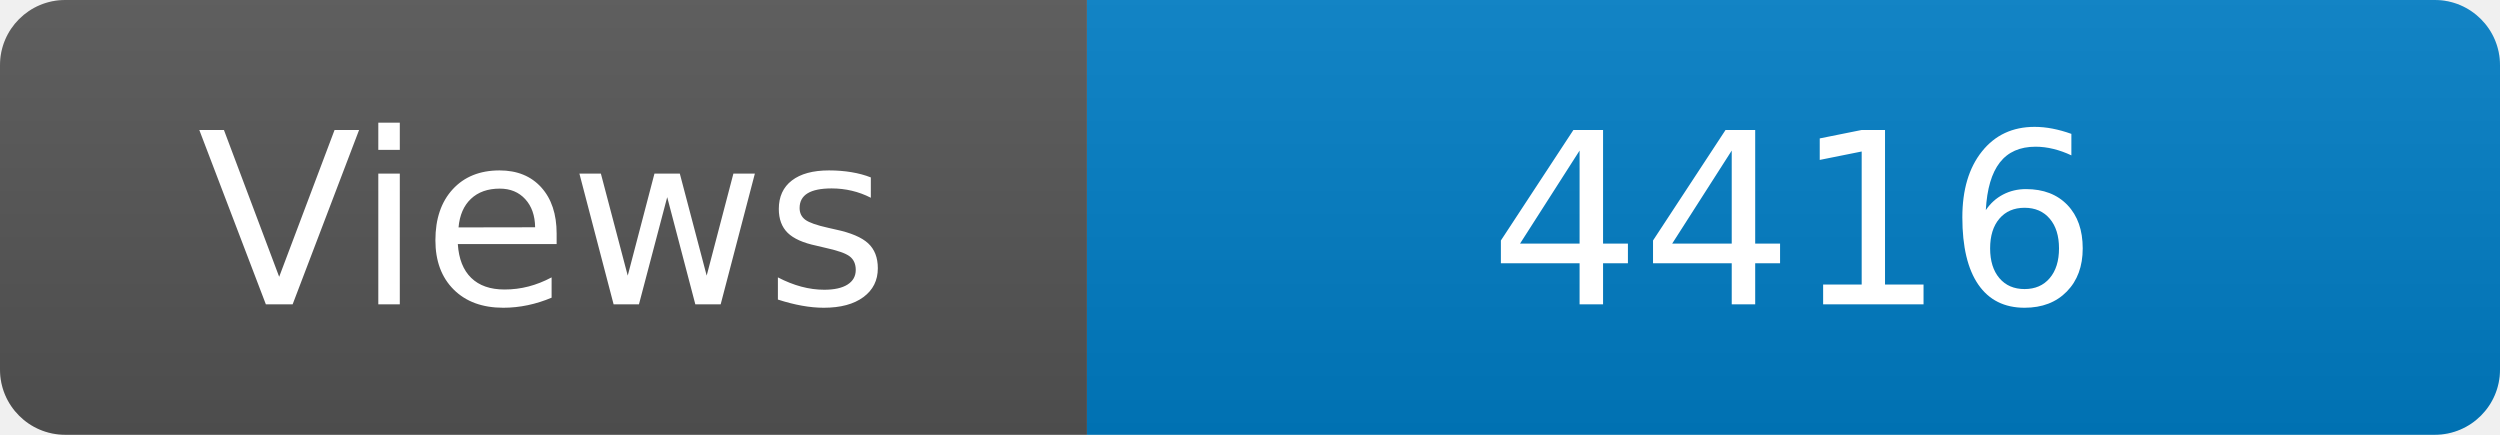
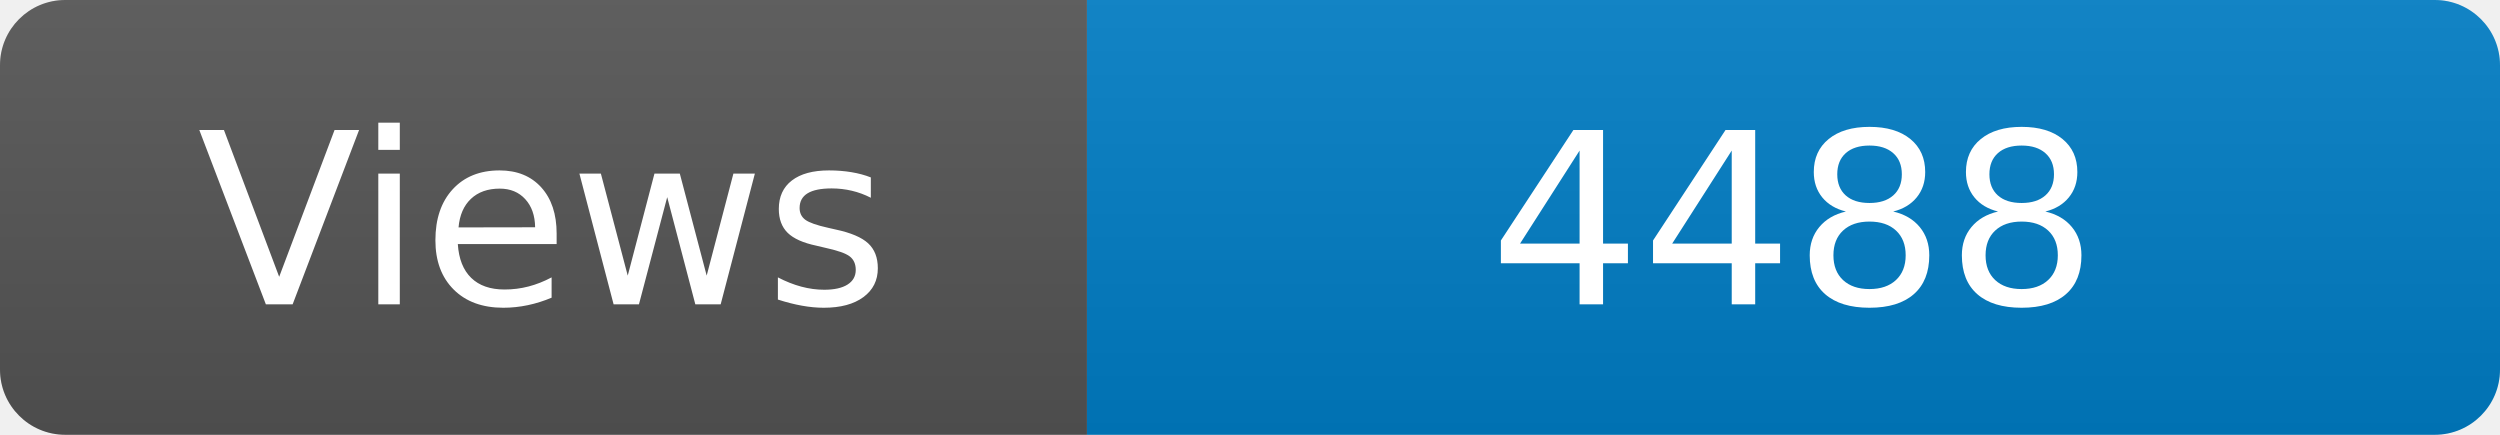
<svg xmlns="http://www.w3.org/2000/svg" width="115" height="20" role="img" aria-label="Maintained?: yes">
  <linearGradient id="s" x2="0" y2="100%">
    <stop offset="0" stop-color="#bbb" stop-opacity=".1" />
    <stop offset="1" stop-opacity=".1" />
  </linearGradient>
  <clipPath id="r">
    <rect width="115" height="20" rx="3" fill="#fff" />
  </clipPath>
  <g clip-path="url(#r)">
    <rect width="50" height="20" fill="#555" />
    <rect x="50" width="160" height="20" fill="#007ec6" />
    <rect width="115" height="20" fill="url(#s)" />
  </g>
  <g fill="#fff" text-anchor="middle" font-family="Verdana,Geneva,DejaVu Sans,sans-serif" font-size="110">
    <text x="250" y="140" transform="scale(.1)" fill="#fff">Views</text>
-     <text x="825" y="140" transform="scale(.1)" fill="#fff">4416</text>
+     <text x="825" y="140" transform="scale(.1)" fill="#fff">4488</text>
  </g>
</svg>
